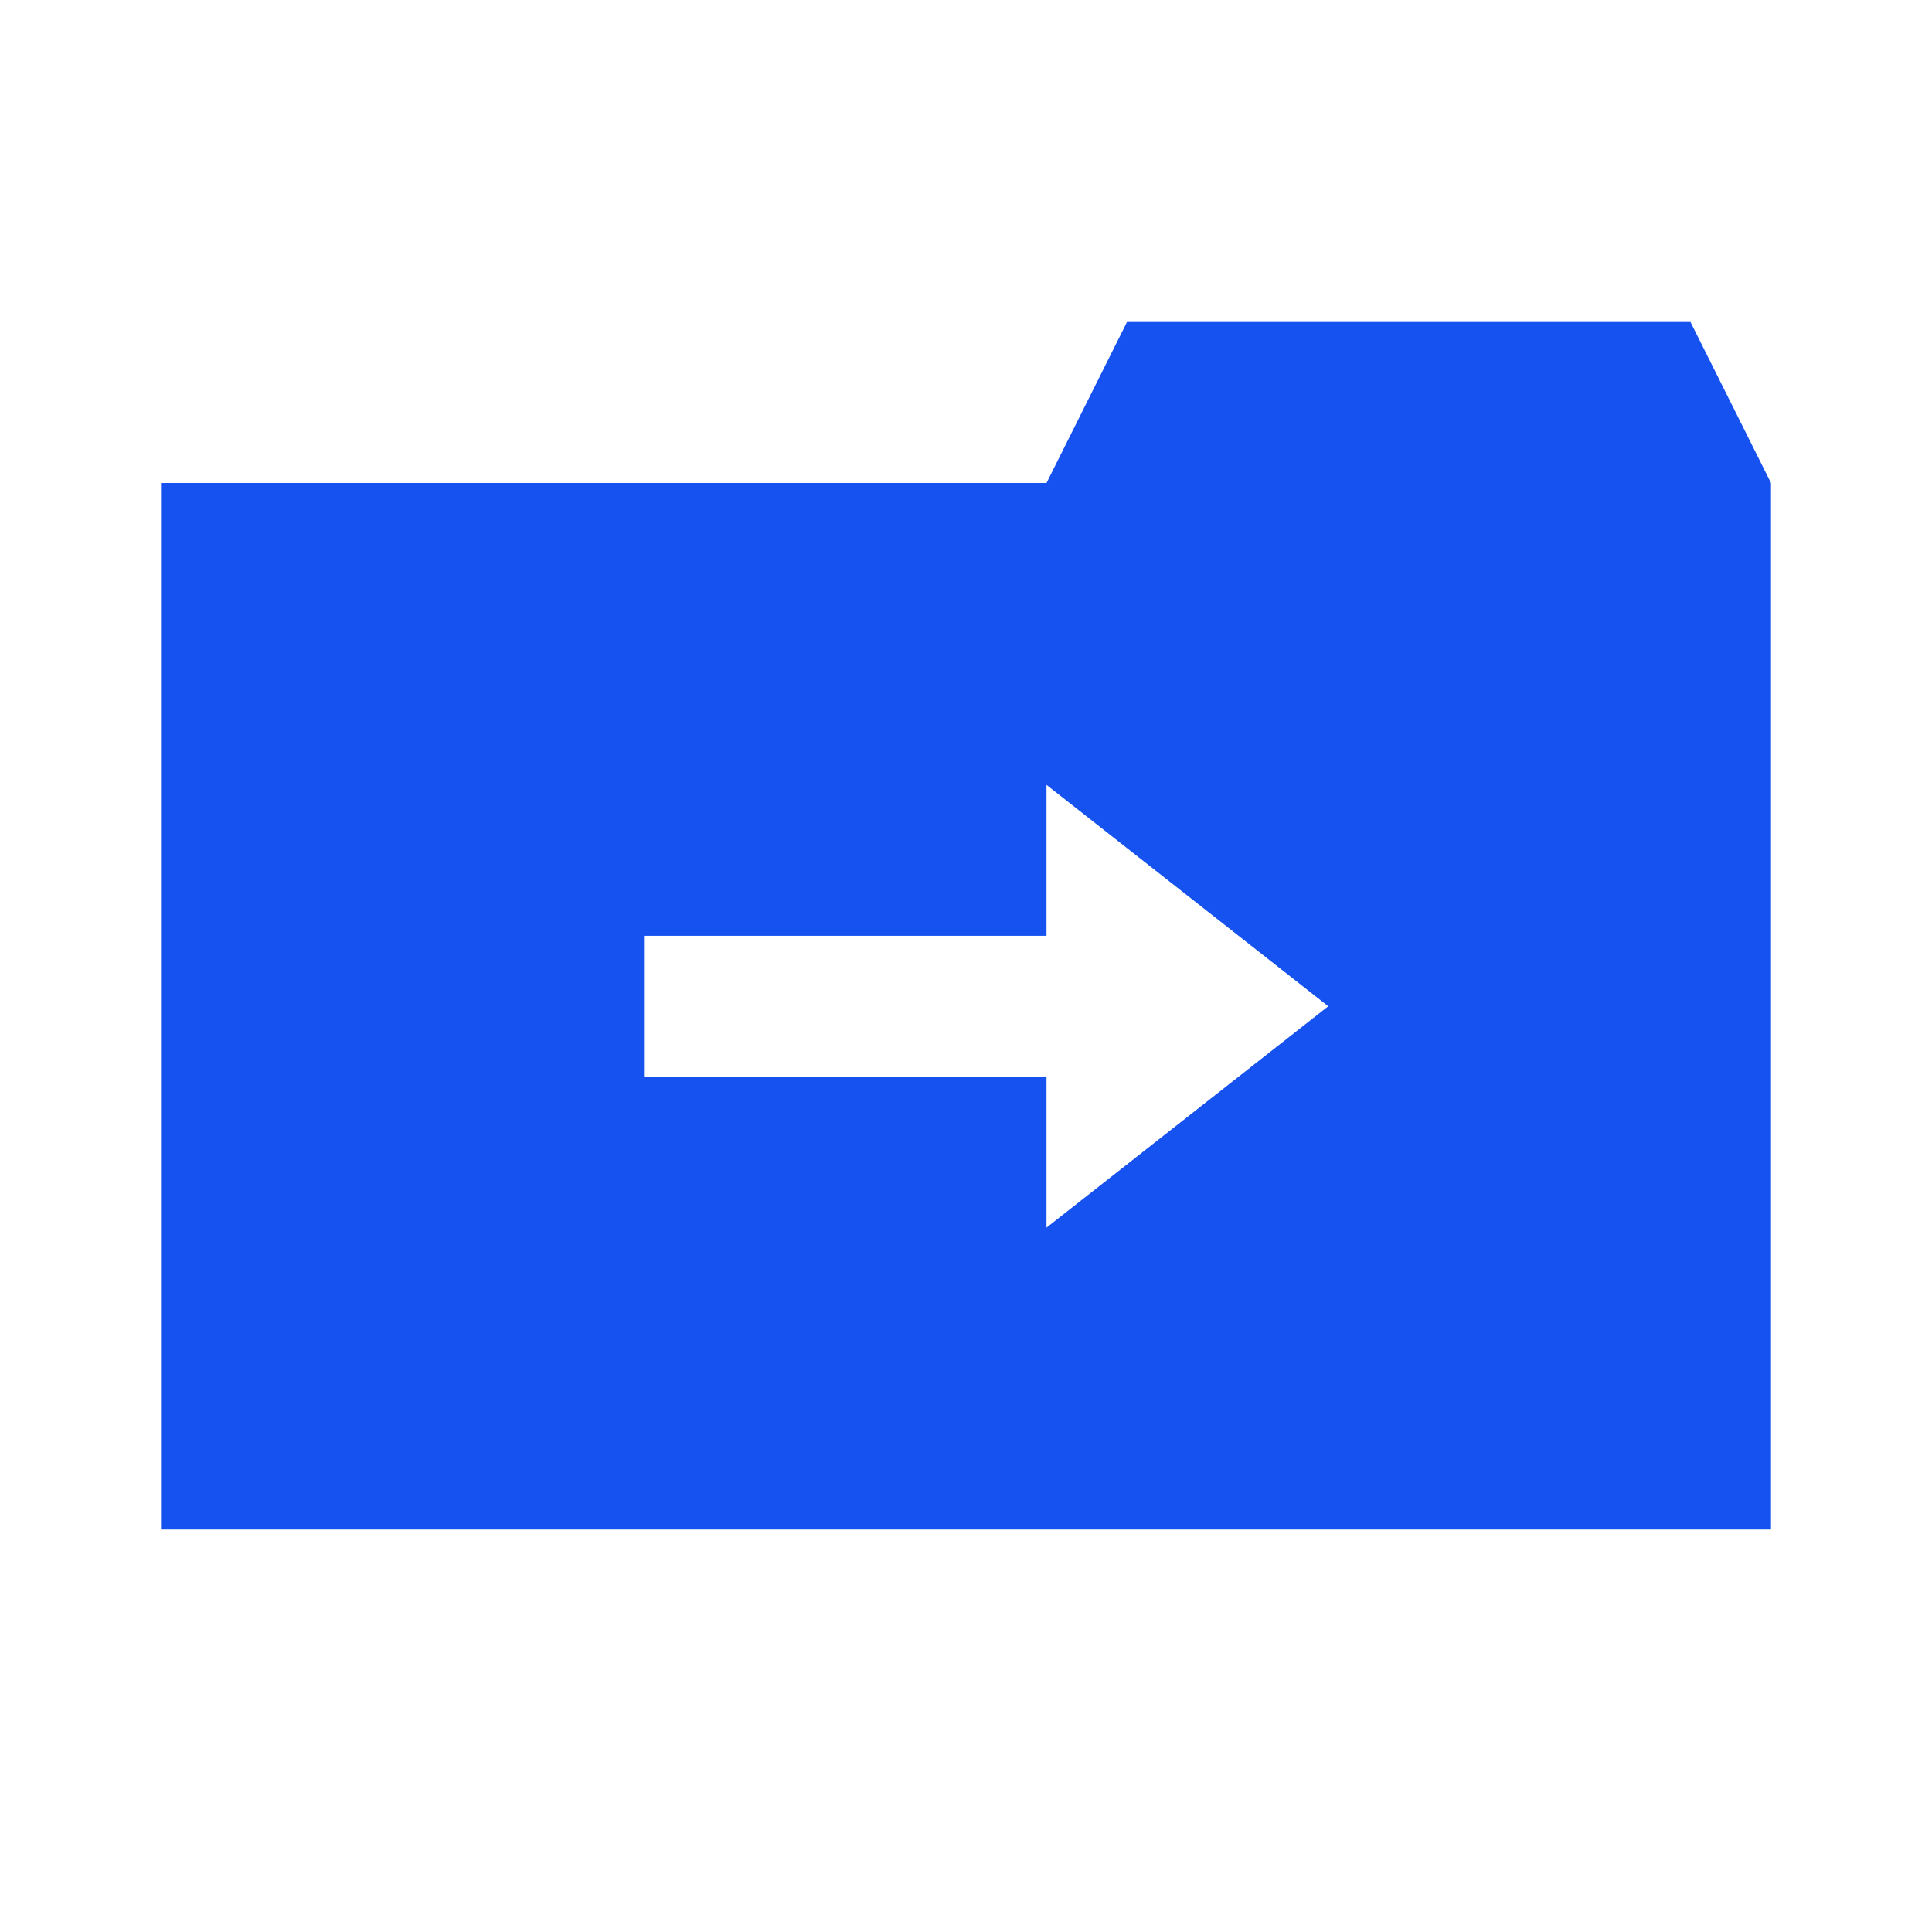
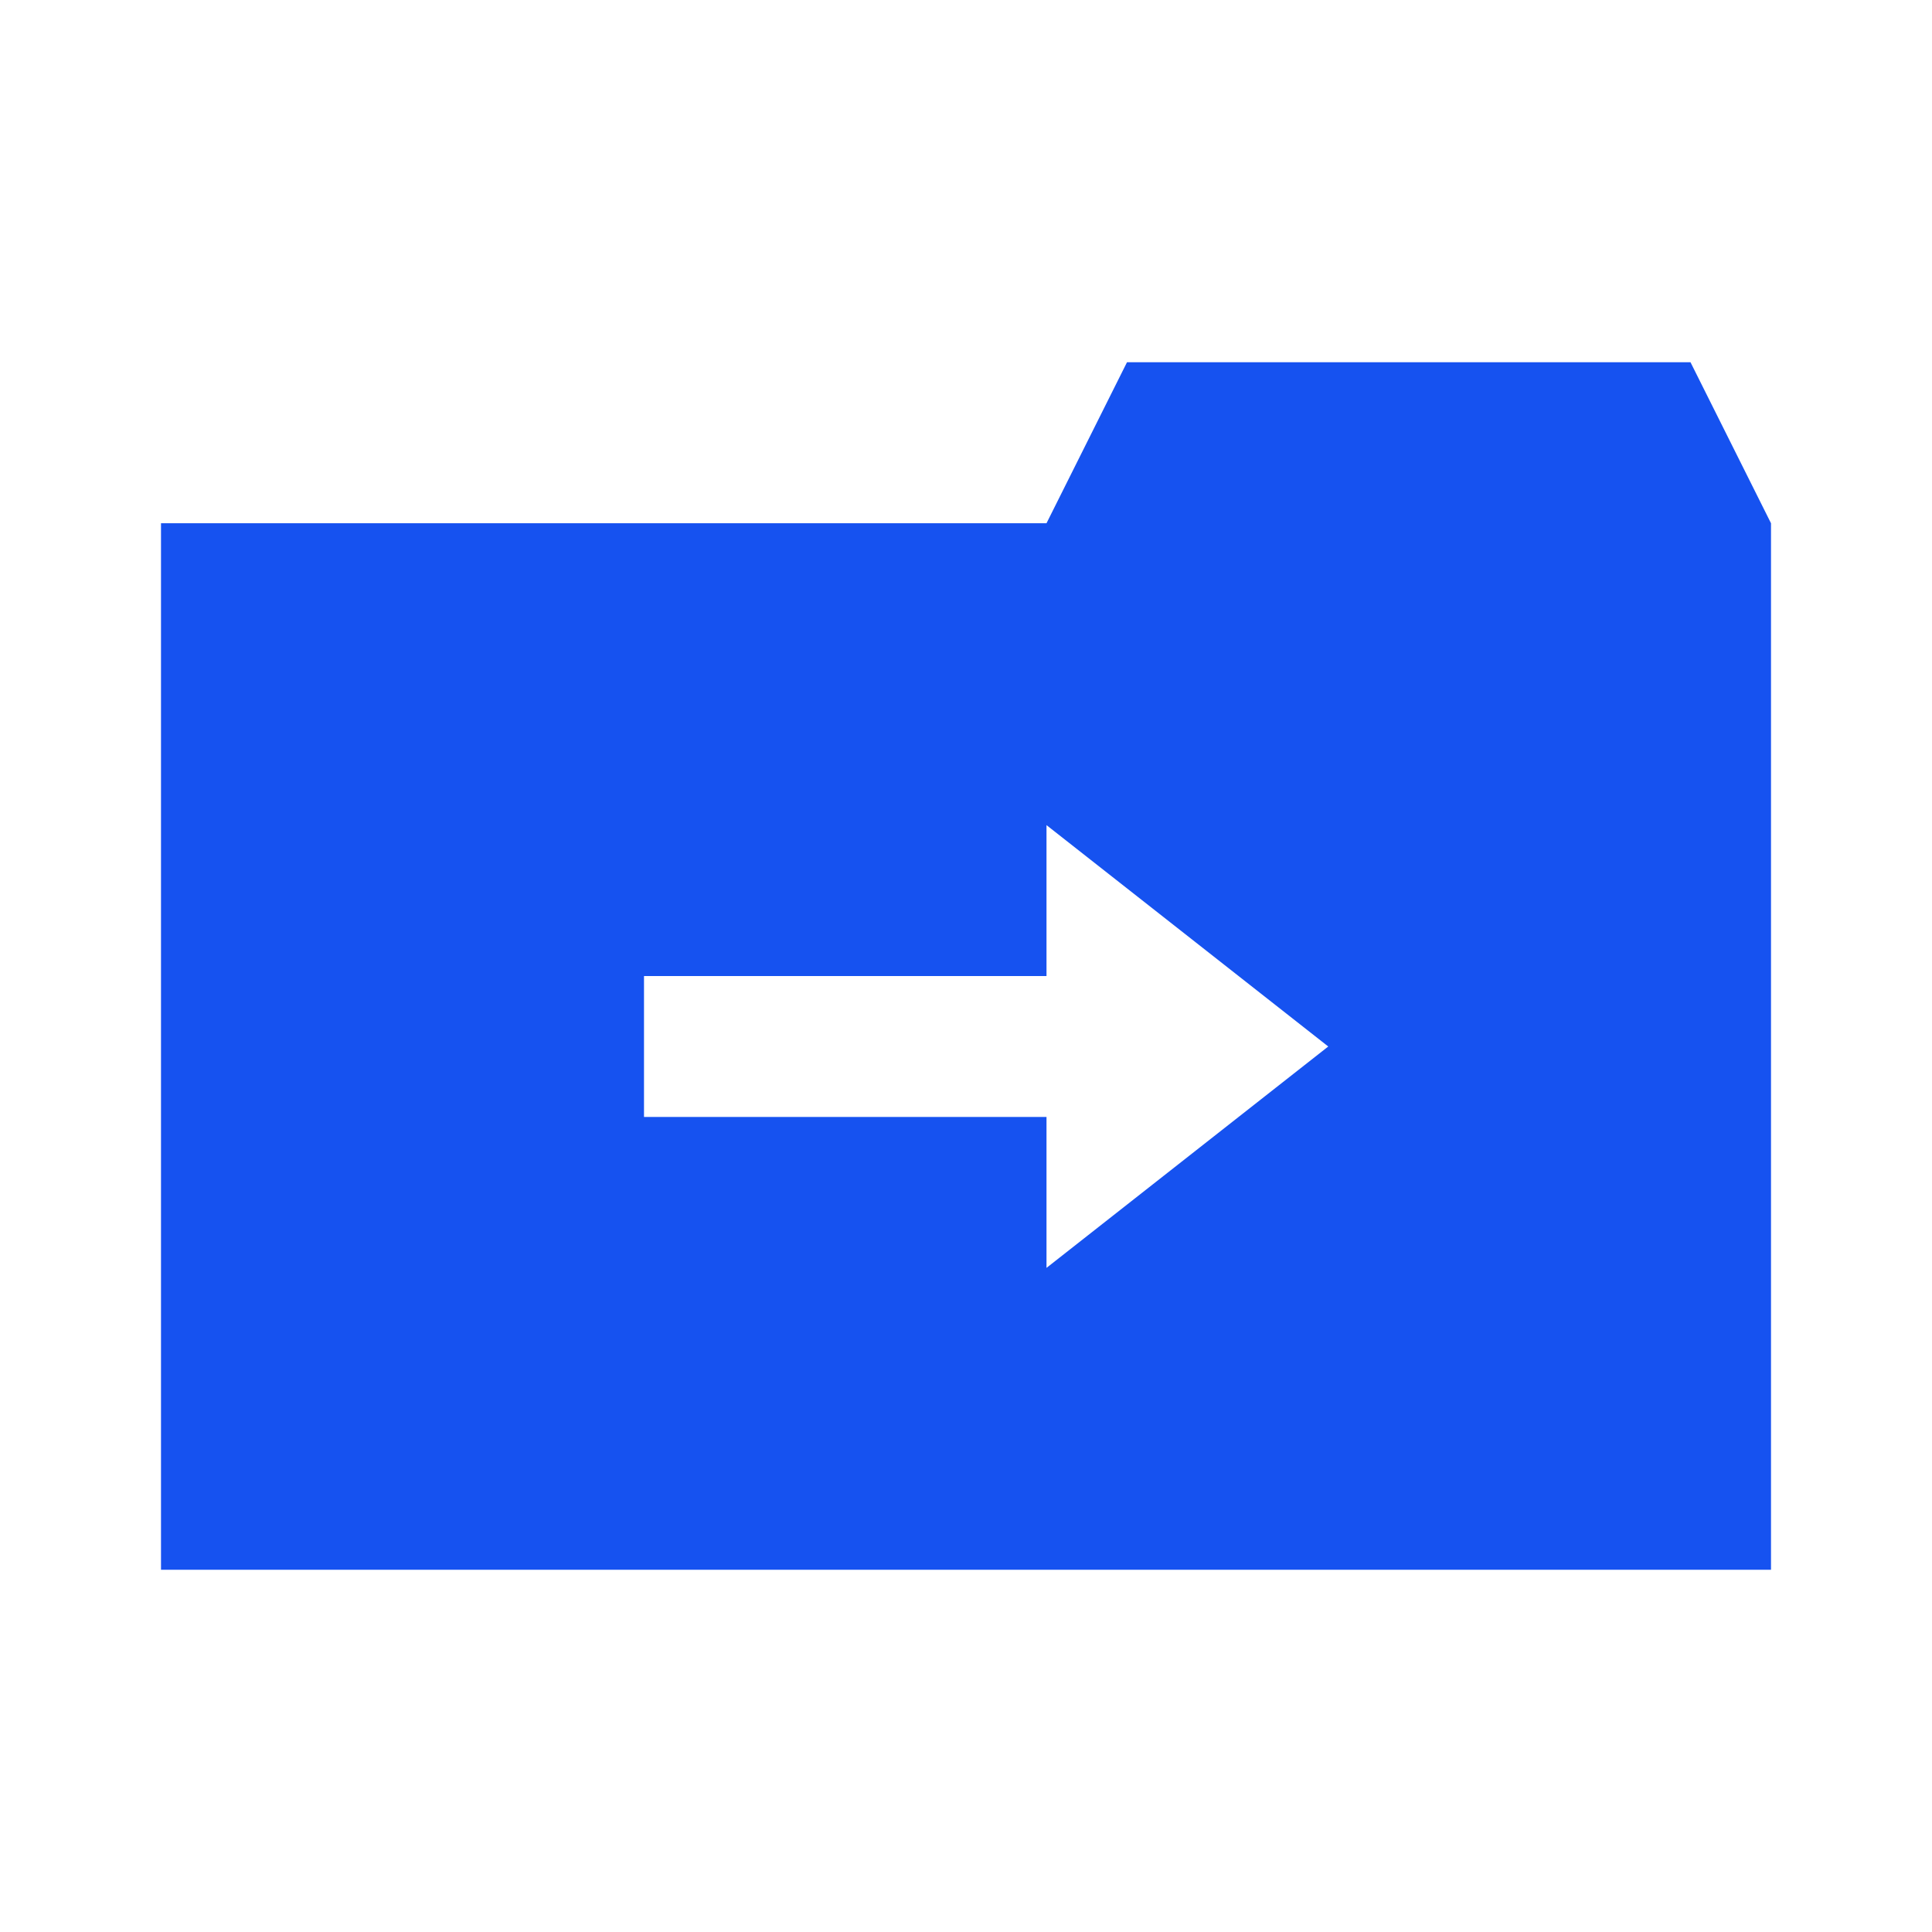
<svg xmlns="http://www.w3.org/2000/svg" fill="#1652F0" viewBox="0 0 24 24">
-   <path d="M13 6H2v13h20V6l-1-2h-7l-1 2Zm0 9.25v-1.875H8v-1.75h5V9.75l3.5 2.75-3.5 2.75Z" />
+   <path d="M13 6.5H2v13h20v-13l-1-2h-7l-1 2Zm0 9.25v-1.875H8v-1.75h5V10.25L16.5 13 13 15.75Z" />
</svg>
